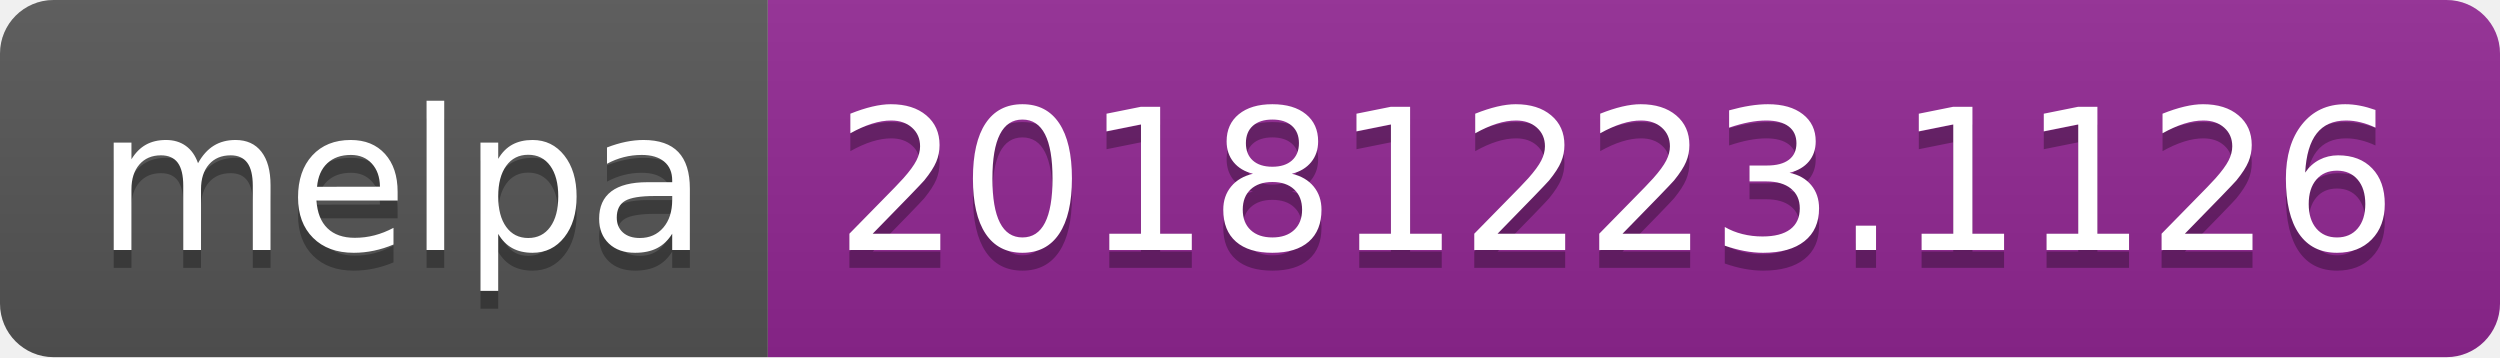
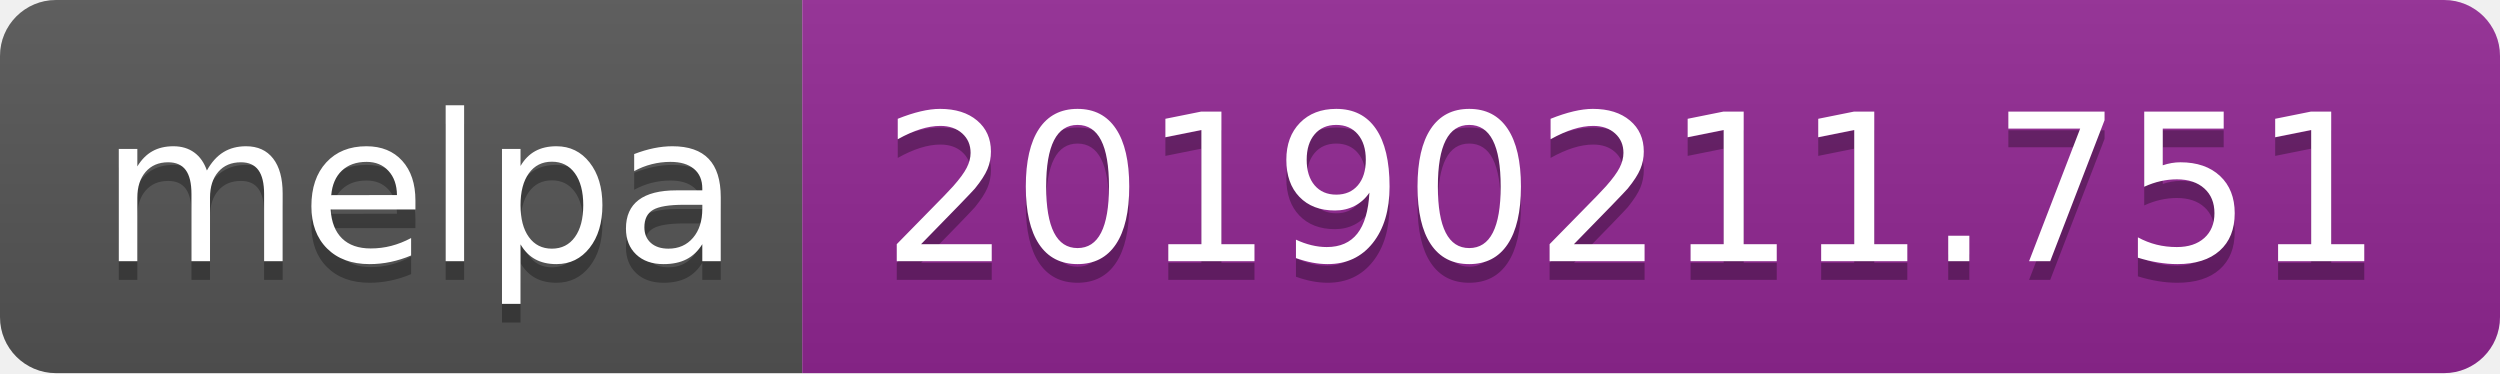
- <svg xmlns="http://www.w3.org/2000/svg" width="140" height="20">
+ <svg xmlns="http://www.w3.org/2000/svg" width="134" height="20">
  <linearGradient id="b" x2="0" y2="100%">
    <stop offset="0" stop-color="#bbb" stop-opacity=".1" />
    <stop offset="1" stop-opacity=".1" />
  </linearGradient>
  <clipPath id="a">
-     <rect width="140" height="20" rx="3" fill="#fff" />
+     <rect width="134" height="20" rx="3" fill="#fff" />
  </clipPath>
  <g clip-path="url(#a)">
    <path fill="#555" d="M0 0h43v20H0z" />
-     <path fill="#922793" d="M43 0h97v20H43z" />
-     <path fill="url(#b)" d="M0 0h140v20H0z" />
+     <path fill="#922793" d="M43 0h91v20H43z" />
+     <path fill="url(#b)" d="M0 0h134v20H0z" />
  </g>
  <g fill="#fff" text-anchor="middle" font-family="DejaVu Sans,Verdana,Geneva,sans-serif" font-size="110">
    <text x="225" y="150" fill="#010101" fill-opacity=".3" transform="scale(.1)" textLength="330">melpa</text>
    <text x="225" y="140" transform="scale(.1)" textLength="330">melpa</text>
-     <text x="905" y="150" fill="#010101" fill-opacity=".3" transform="scale(.1)" textLength="870">20181223.1126</text>
-     <text x="905" y="140" transform="scale(.1)" textLength="870">20181223.1126</text>
+     <text x="875" y="150" fill="#010101" fill-opacity=".3" transform="scale(.1)" textLength="810">20190211.751</text>
+     <text x="875" y="140" transform="scale(.1)" textLength="810">20190211.751</text>
  </g>
</svg>
